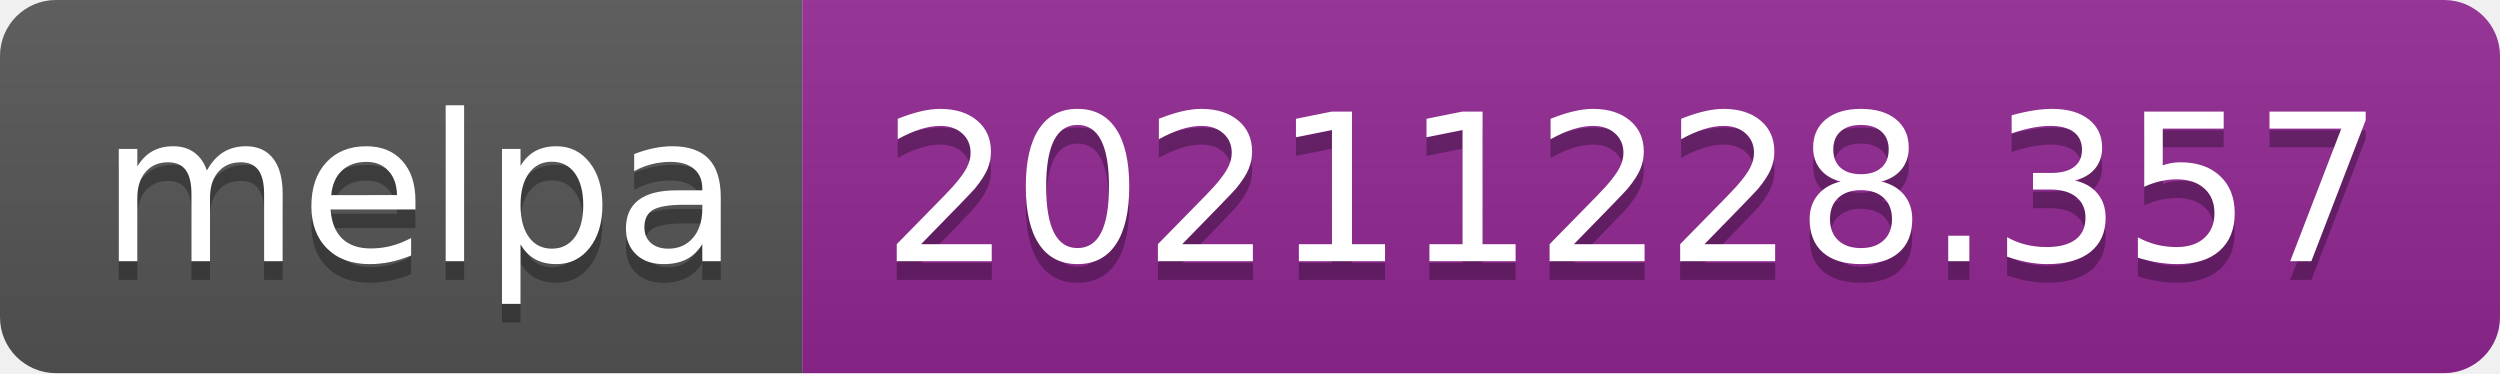
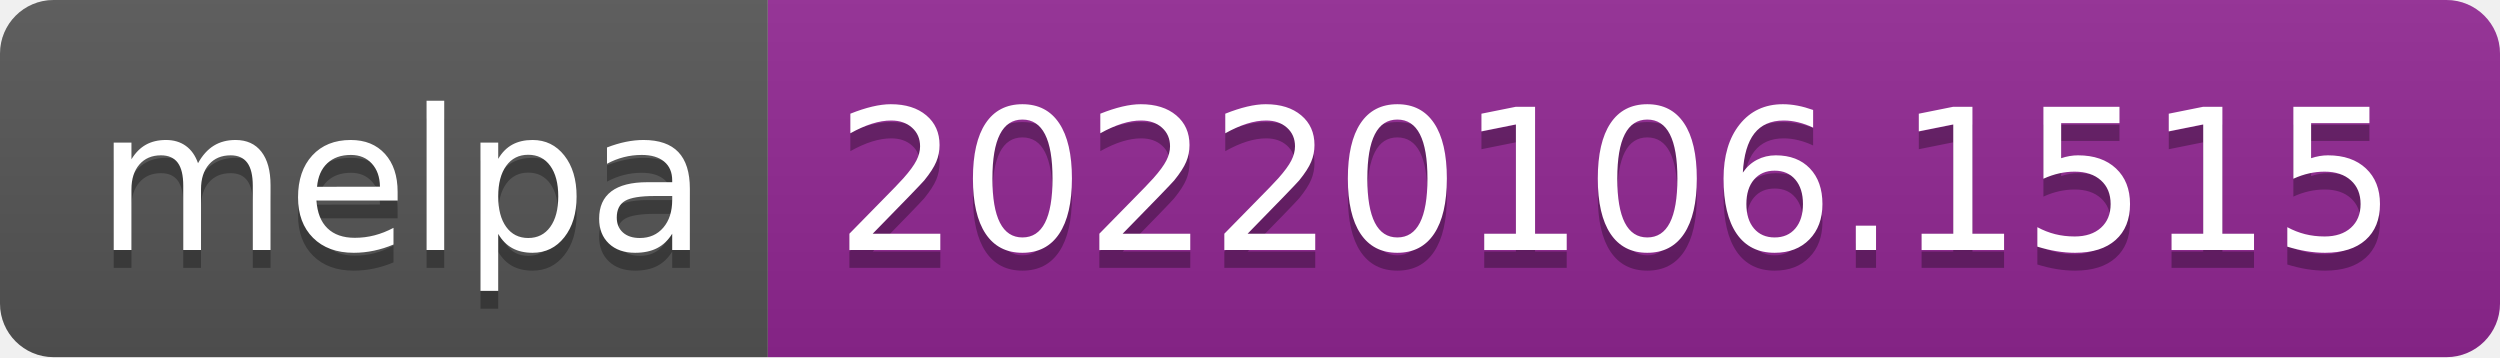
- <svg xmlns="http://www.w3.org/2000/svg" width="134" height="20" role="img" aria-label="melpa: 20211228.357">
+ <svg xmlns="http://www.w3.org/2000/svg" width="140" height="20" role="img" aria-label="melpa: 20220106.1515">
  <linearGradient id="s" x2="0" y2="100%">
    <stop offset="0" stop-color="#bbb" stop-opacity=".1" />
    <stop offset="1" stop-opacity=".1" />
  </linearGradient>
  <clipPath id="r">
-     <rect width="134" height="20" rx="3" fill="#fff" />
+     <rect width="140" height="20" rx="3" fill="#fff" />
  </clipPath>
  <g clip-path="url(#r)">
    <rect width="43" height="20" fill="#555" />
-     <rect x="43" width="91" height="20" fill="#922793" />
-     <rect width="134" height="20" fill="url(#s)" />
+     <rect x="43" width="97" height="20" fill="#922793" />
+     <rect width="140" height="20" fill="url(#s)" />
  </g>
  <g fill="#fff" text-anchor="middle" font-family="Verdana,Geneva,DejaVu Sans,sans-serif" text-rendering="geometricPrecision" font-size="110">
    <text aria-hidden="true" x="225" y="150" fill="#010101" fill-opacity=".3" transform="scale(.1)" textLength="330">melpa</text>
    <text x="225" y="140" transform="scale(.1)" fill="#fff" textLength="330">melpa</text>
-     <text aria-hidden="true" x="875" y="150" fill="#010101" fill-opacity=".3" transform="scale(.1)" textLength="810">20211228.357</text>
-     <text x="875" y="140" transform="scale(.1)" fill="#fff" textLength="810">20211228.357</text>
+     <text aria-hidden="true" x="905" y="150" fill="#010101" fill-opacity=".3" transform="scale(.1)" textLength="870">20220106.1515</text>
+     <text x="905" y="140" transform="scale(.1)" fill="#fff" textLength="870">20220106.1515</text>
  </g>
</svg>
